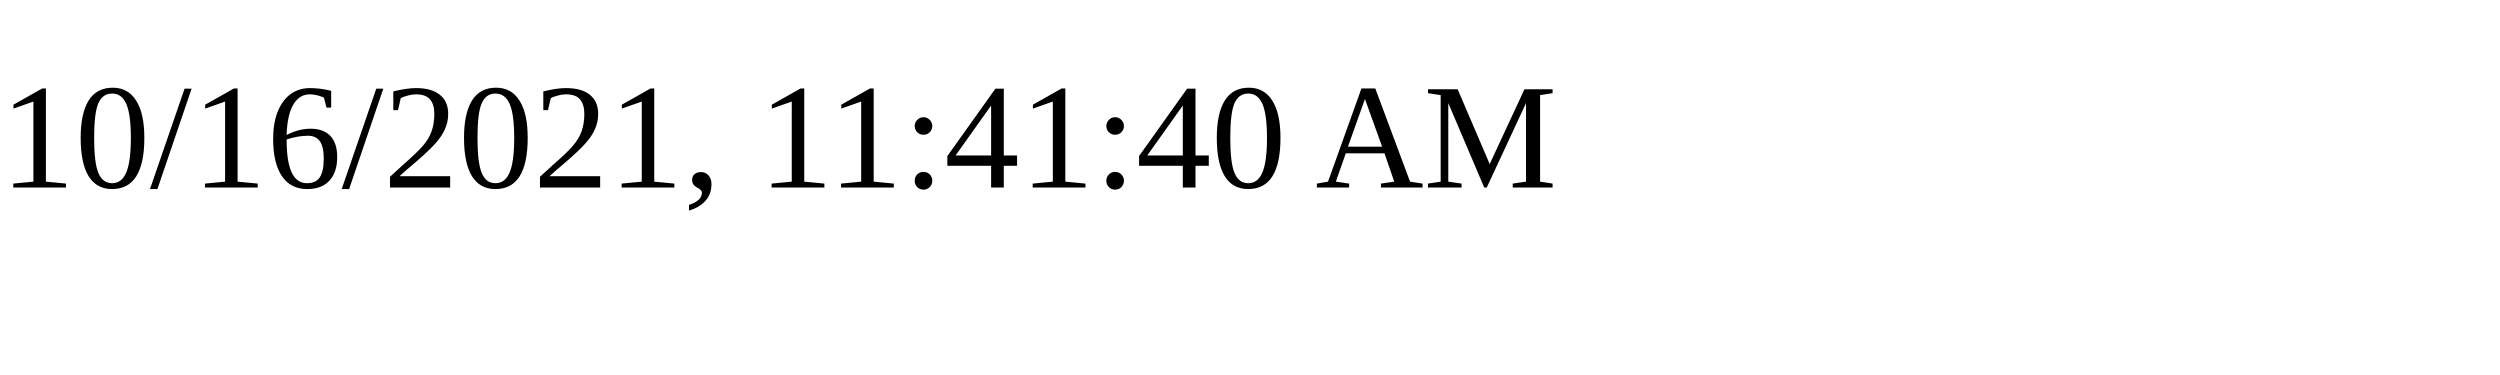
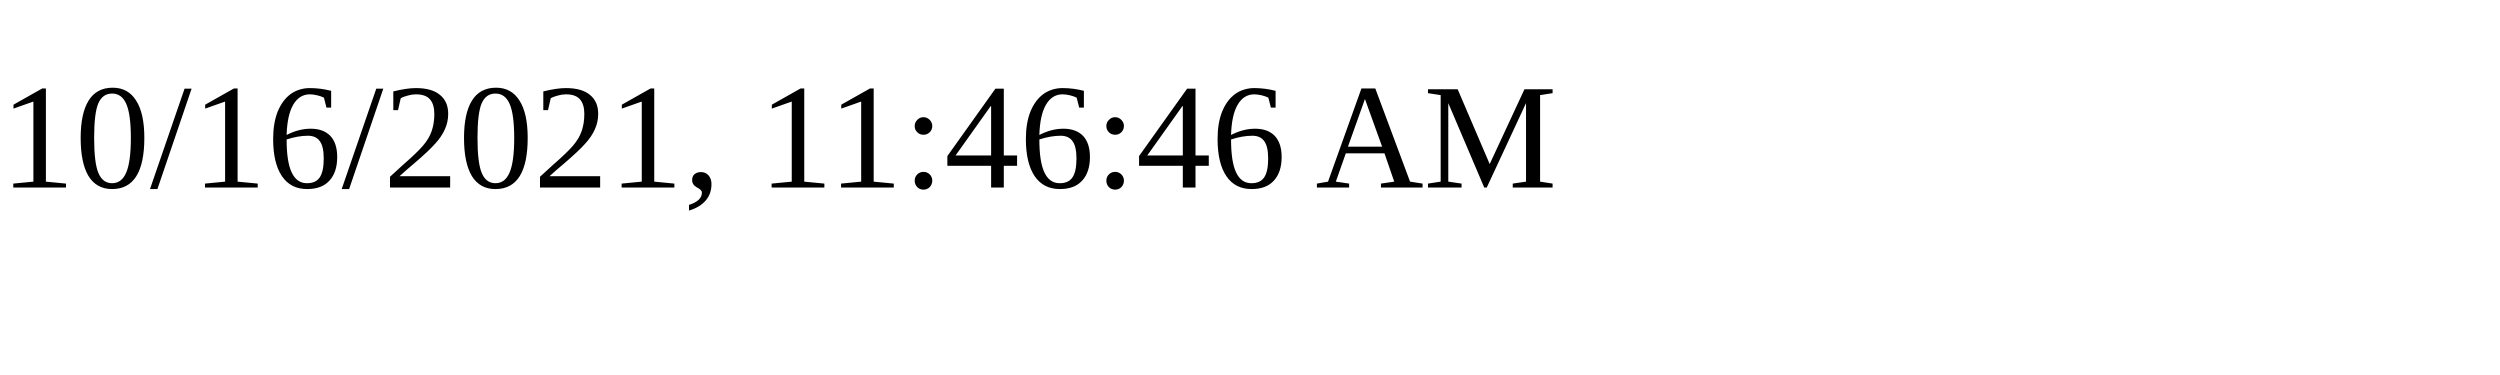
<svg xmlns="http://www.w3.org/2000/svg" height="30" width="200">
-   <text x="0" y="15">10/16/2021, 11:41:40 AM</text>
+   <text x="0" y="15">10/16/2021, 11:46:46 AM</text>
</svg>
